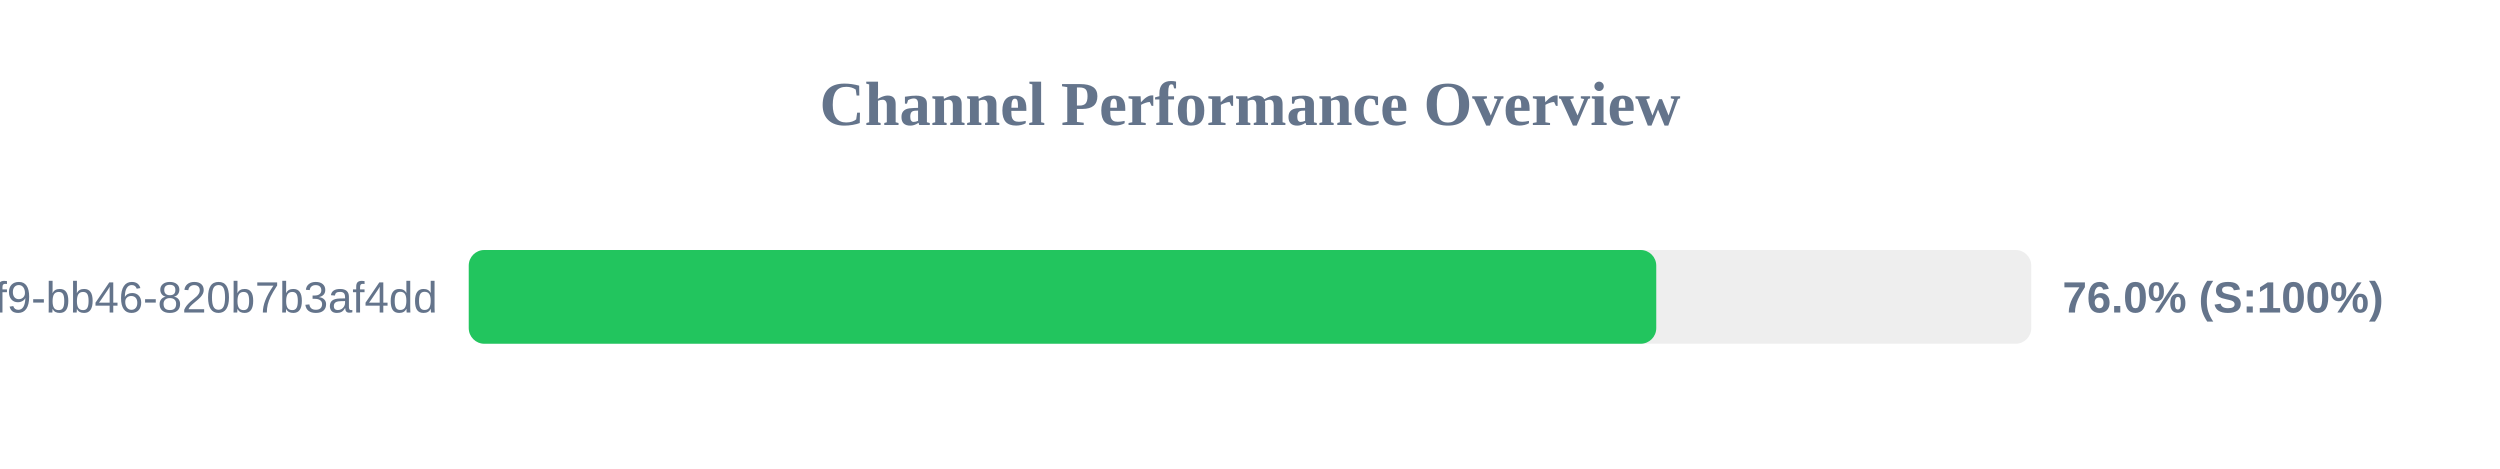
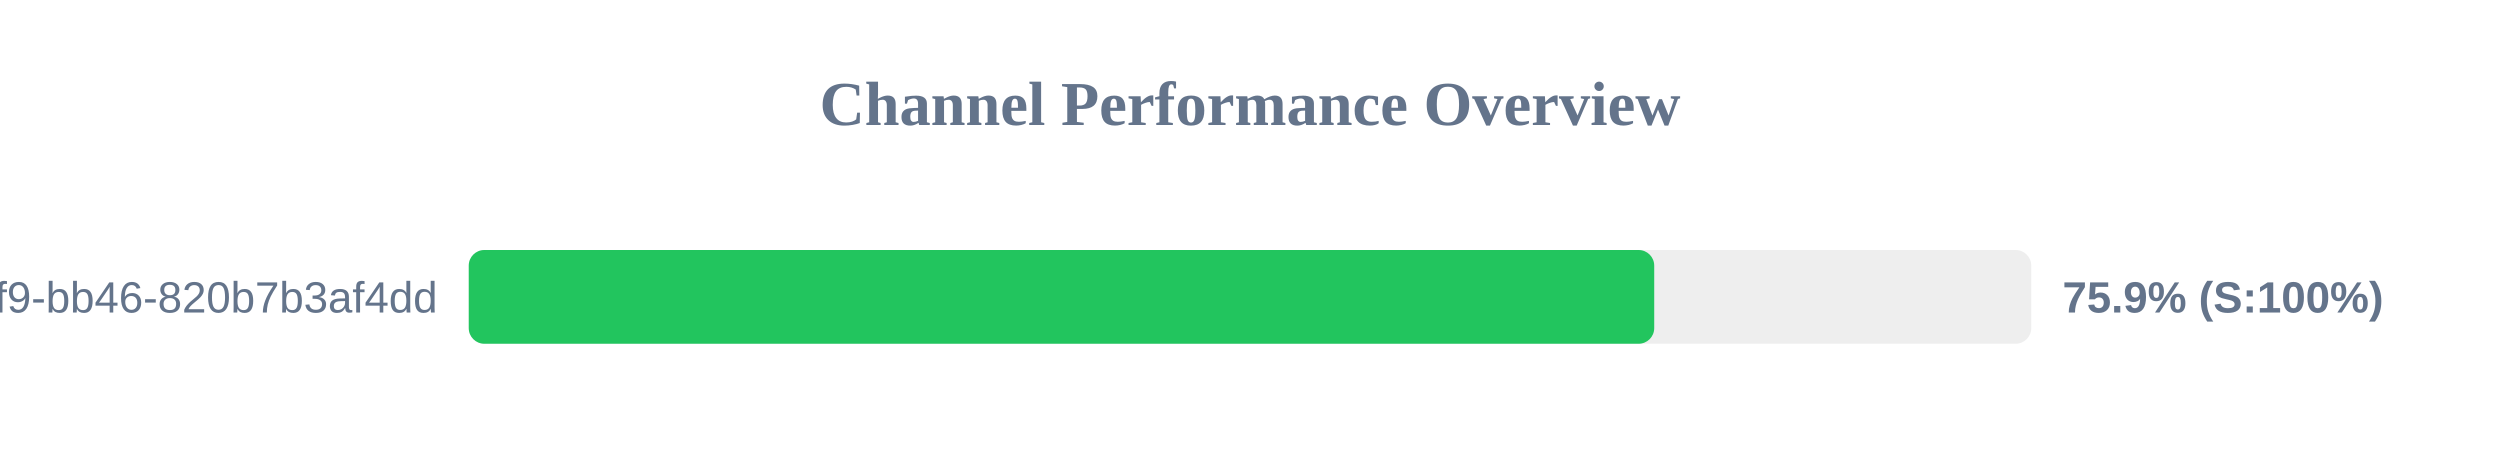
<svg xmlns="http://www.w3.org/2000/svg" width="800" height="150" version="1.1">
  <style>
        .row { font: 14px Arial; fill: #64748b; }
        .score { font: bold 14px Arial; fill: #64748b; }
    </style>
  <text x="400" y="40" text-anchor="middle" font-size="20px" font-weight="bold" fill="#64748b">Channel Performance Overview</text>
  <rect x="150" y="80" width="500" height="30" fill="#eee" rx="5" />
-   <rect x="150" y="80" width="380.0" height="30" fill="#22c55e" rx="5" />
+   <rect x="150" y="80" width="379.35" height="30" fill="#22c55e" rx="5" />
  <text x="140" y="100" text-anchor="end" class="row">?uuid=80b2ac81-ba69-41f9-bb46-820b7b3af4dd</text>
-   <text x="660" y="100" text-anchor="start" class="score">76.0% (S:100%)</text>
+   <text x="660" y="100" text-anchor="start" class="score">75.9% (S:100%)</text>
</svg>
